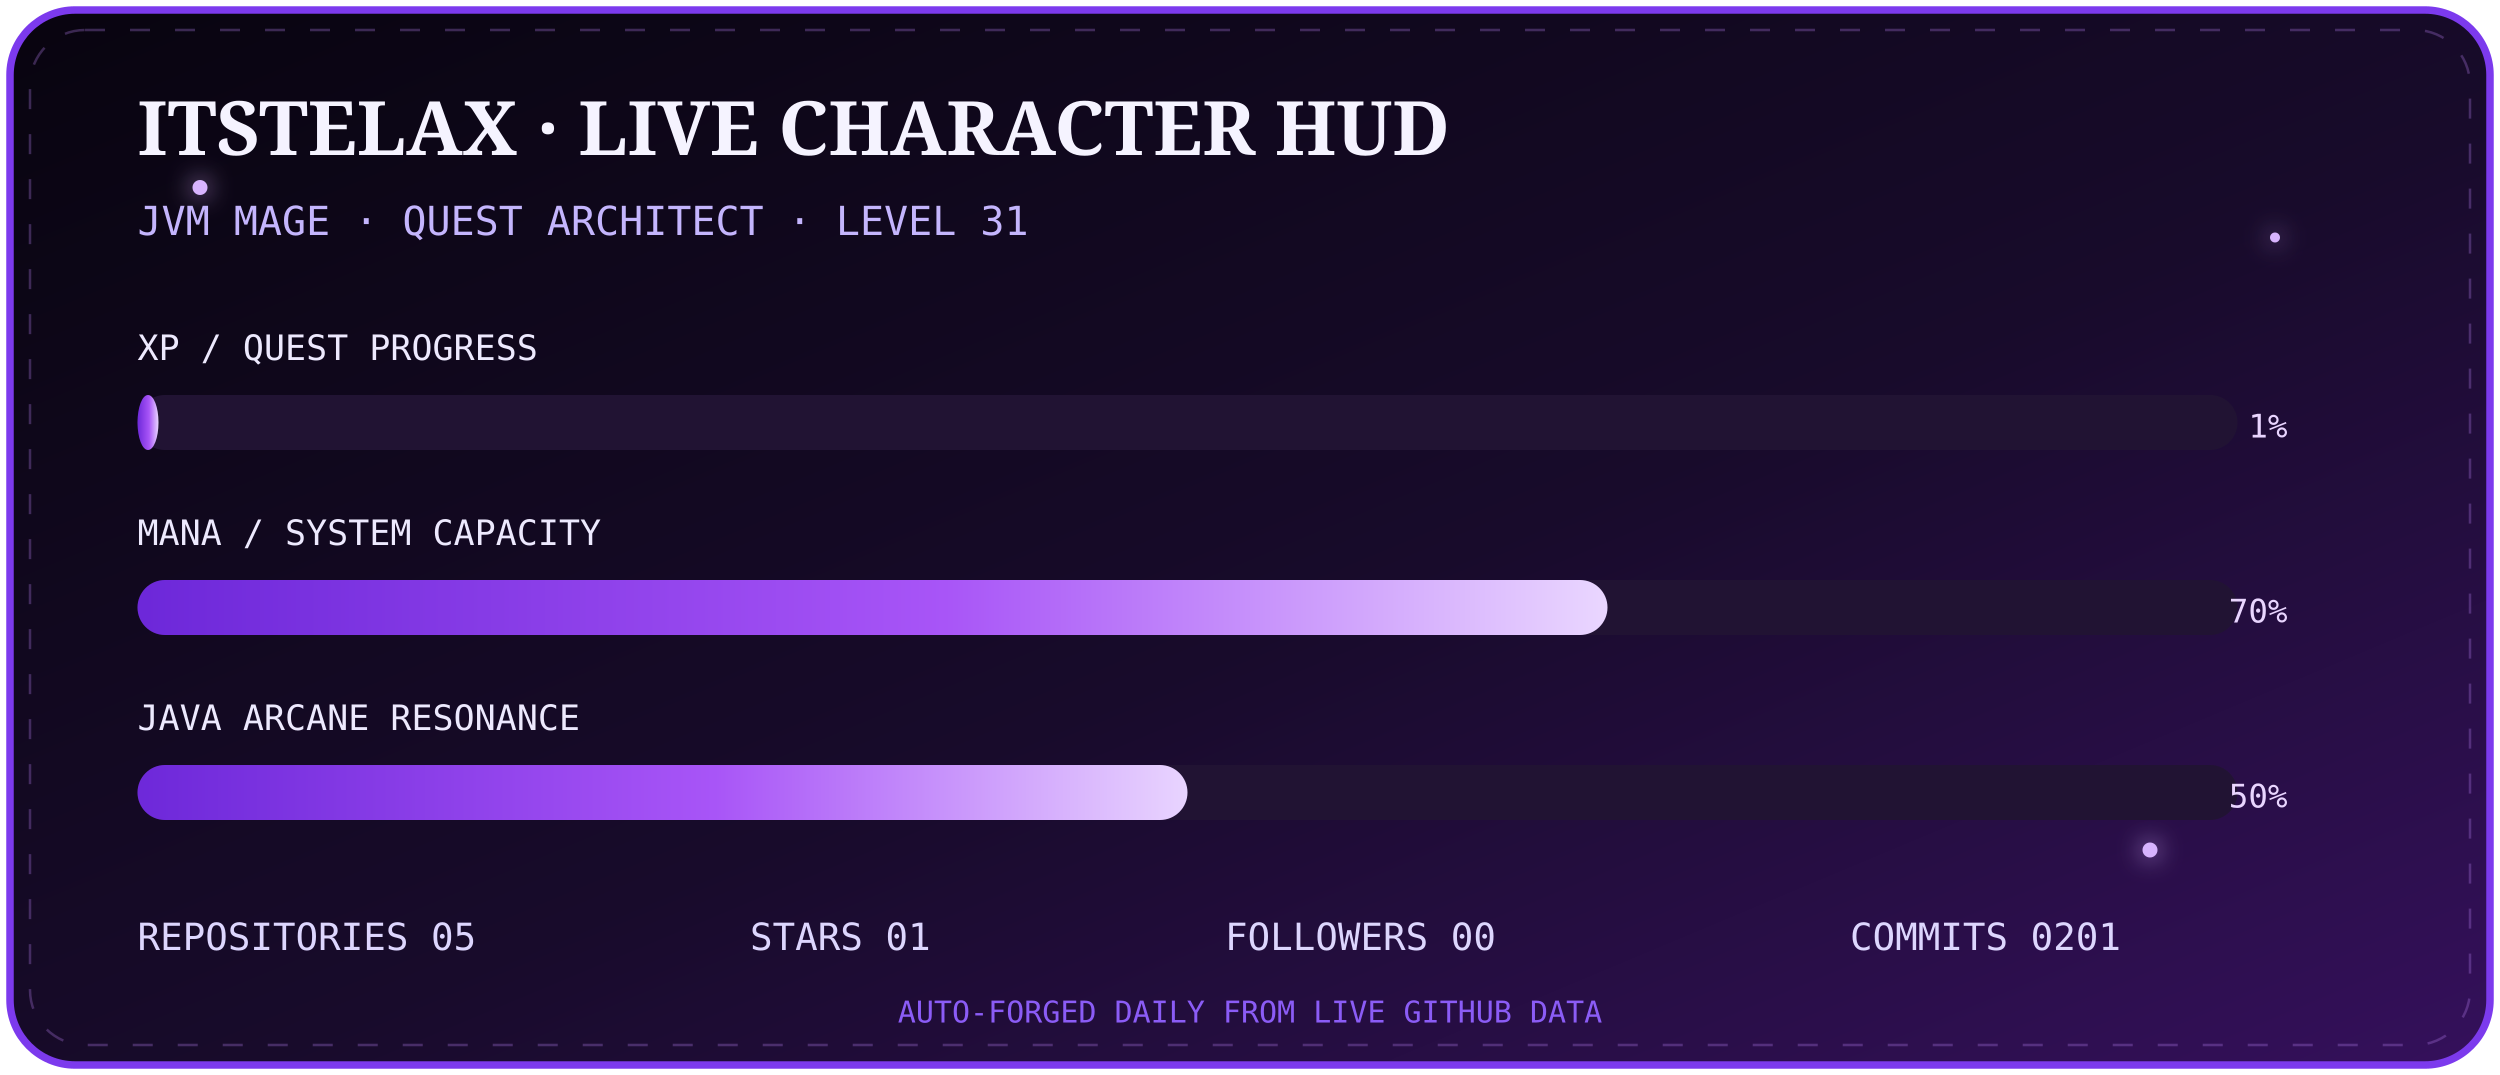
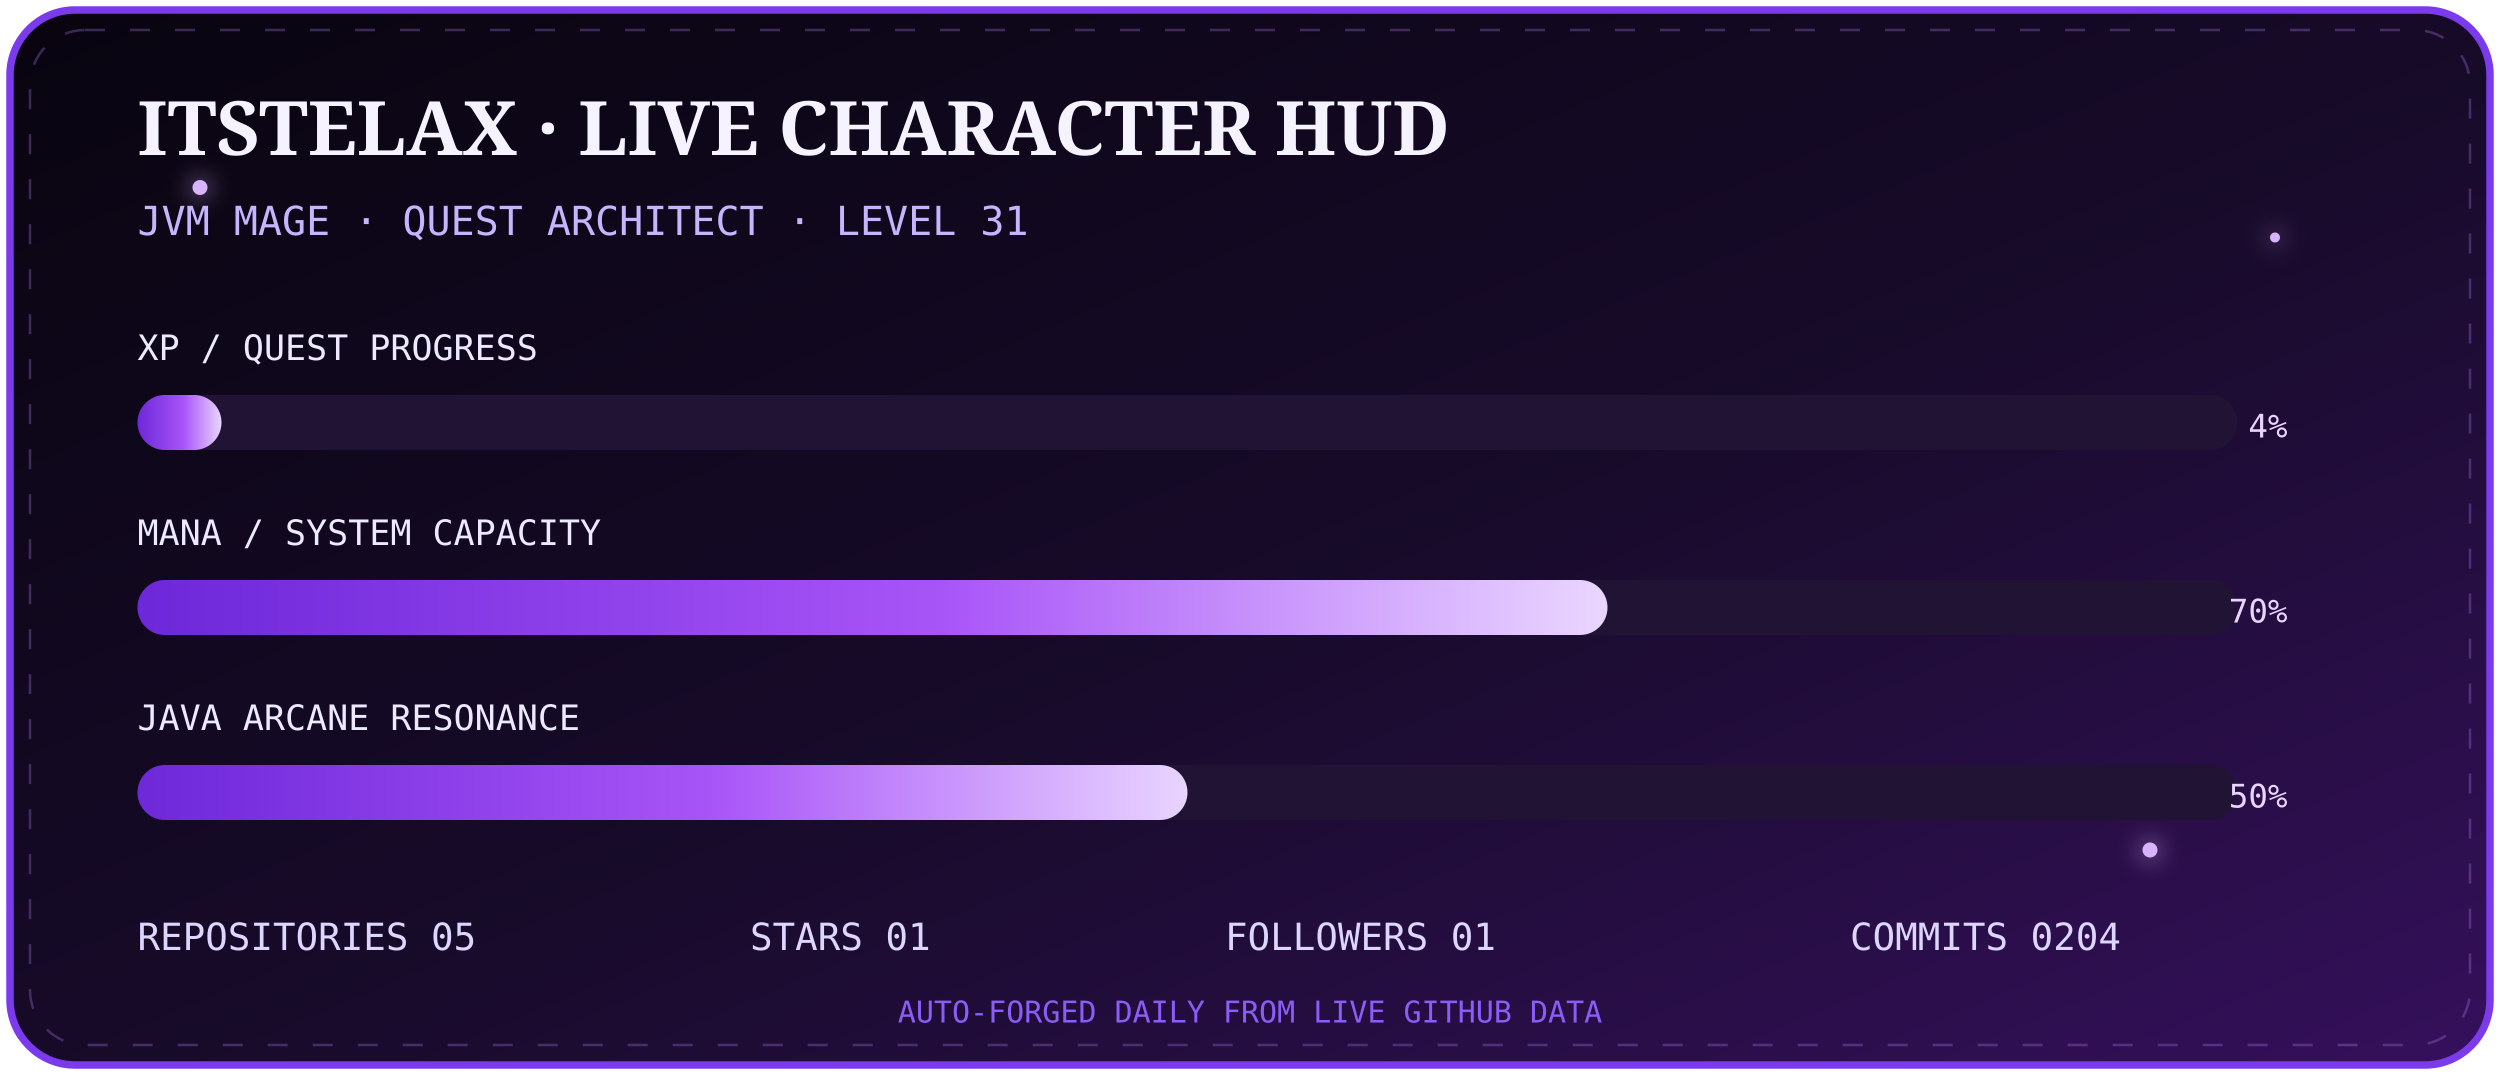
<svg xmlns="http://www.w3.org/2000/svg" width="1000" height="430" viewBox="0 0 1000 430">
  <defs>
    <linearGradient id="bg" x1="0" y1="0" x2="1" y2="1">
      <stop stop-color="#08040f" />
      <stop offset=".55" stop-color="#180b2b" />
      <stop offset="1" stop-color="#35105c" />
    </linearGradient>
    <linearGradient id="bar" x1="0" x2="1">
      <stop stop-color="#6d28d9" />
      <stop offset=".55" stop-color="#a855f7" />
      <stop offset="1" stop-color="#e9d5ff" />
    </linearGradient>
    <filter id="g">
      <feGaussianBlur stdDeviation="5" result="b" />
      <feMerge>
        <feMergeNode in="b" />
        <feMergeNode in="SourceGraphic" />
      </feMerge>
    </filter>
  </defs>
  <rect x="4" y="4" width="992" height="422" rx="26" fill="url(#bg)" stroke="#7c3aed" stroke-width="3" />
  <rect x="12" y="12" width="976" height="406" rx="22" fill="none" stroke="#c084fc" opacity=".28" stroke-dasharray="8 10">
    <animate attributeName="stroke-dashoffset" from="0" to="-72" dur="8s" repeatCount="indefinite" />
  </rect>
  <g fill="#d8b4fe" filter="url(#g)">
    <circle cx="80" cy="75" r="3">
      <animate attributeName="opacity" values=".2;1;.2" dur="2s" repeatCount="indefinite" />
    </circle>
    <circle cx="910" cy="95" r="2">
      <animate attributeName="opacity" values=".1;.9;.1" dur="2.8s" repeatCount="indefinite" />
    </circle>
    <circle cx="860" cy="340" r="3">
      <animate attributeName="opacity" values=".2;1;.2" dur="3.4s" repeatCount="indefinite" />
    </circle>
  </g>
  <text x="55" y="62" fill="#f5f3ff" font-size="30" font-family="Georgia,serif" font-weight="700">ITSTELAX · LIVE CHARACTER HUD</text>
  <text x="55" y="94" fill="#c4b5fd" font-size="16" font-family="monospace">JVM MAGE · QUEST ARCHITECT · LEVEL 31</text>
  <g font-family="monospace">
    <text x="55" y="144" fill="#ede9fe" font-size="14">XP / QUEST PROGRESS</text>
    <rect x="55" y="158" width="840" height="22" rx="11" fill="#211333" />
-     <rect x="55" y="158" width="8.4" height="22" rx="11" fill="url(#bar)">
+     <rect x="55" y="158" width="33.6" height="22" rx="11" fill="url(#bar)">
      <animate attributeName="opacity" values=".75;1;.75" dur="2.5s" repeatCount="indefinite" />
    </rect>
-     <text x="915" y="175" text-anchor="end" fill="#e9d5ff" font-size="13">1%</text>
+     <text x="915" y="175" text-anchor="end" fill="#e9d5ff" font-size="13">4%</text>
    <text x="55" y="218" fill="#ede9fe" font-size="14">MANA / SYSTEM CAPACITY</text>
    <rect x="55" y="232" width="840" height="22" rx="11" fill="#211333" />
    <rect x="55" y="232" width="588.0" height="22" rx="11" fill="url(#bar)" />
    <text x="915" y="249" text-anchor="end" fill="#e9d5ff" font-size="13">70%</text>
    <text x="55" y="292" fill="#ede9fe" font-size="14">JAVA ARCANE RESONANCE</text>
    <rect x="55" y="306" width="840" height="22" rx="11" fill="#211333" />
    <rect x="55" y="306" width="420.0" height="22" rx="11" fill="url(#bar)" />
    <text x="915" y="323" text-anchor="end" fill="#e9d5ff" font-size="13">50%</text>
  </g>
  <g font-family="monospace" font-size="15" fill="#ddd6fe">
    <text x="55" y="380">REPOSITORIES  05</text>
    <text x="300" y="380">STARS  01</text>
-     <text x="490" y="380">FOLLOWERS  00</text>
-     <text x="740" y="380">COMMITS  0201</text>
+     <text x="490" y="380">FOLLOWERS  01</text>
+     <text x="740" y="380">COMMITS  0204</text>
  </g>
  <text x="500" y="409" text-anchor="middle" fill="#8b5cf6" font-size="12" font-family="monospace">AUTO-FORGED DAILY FROM LIVE GITHUB DATA</text>
</svg>
